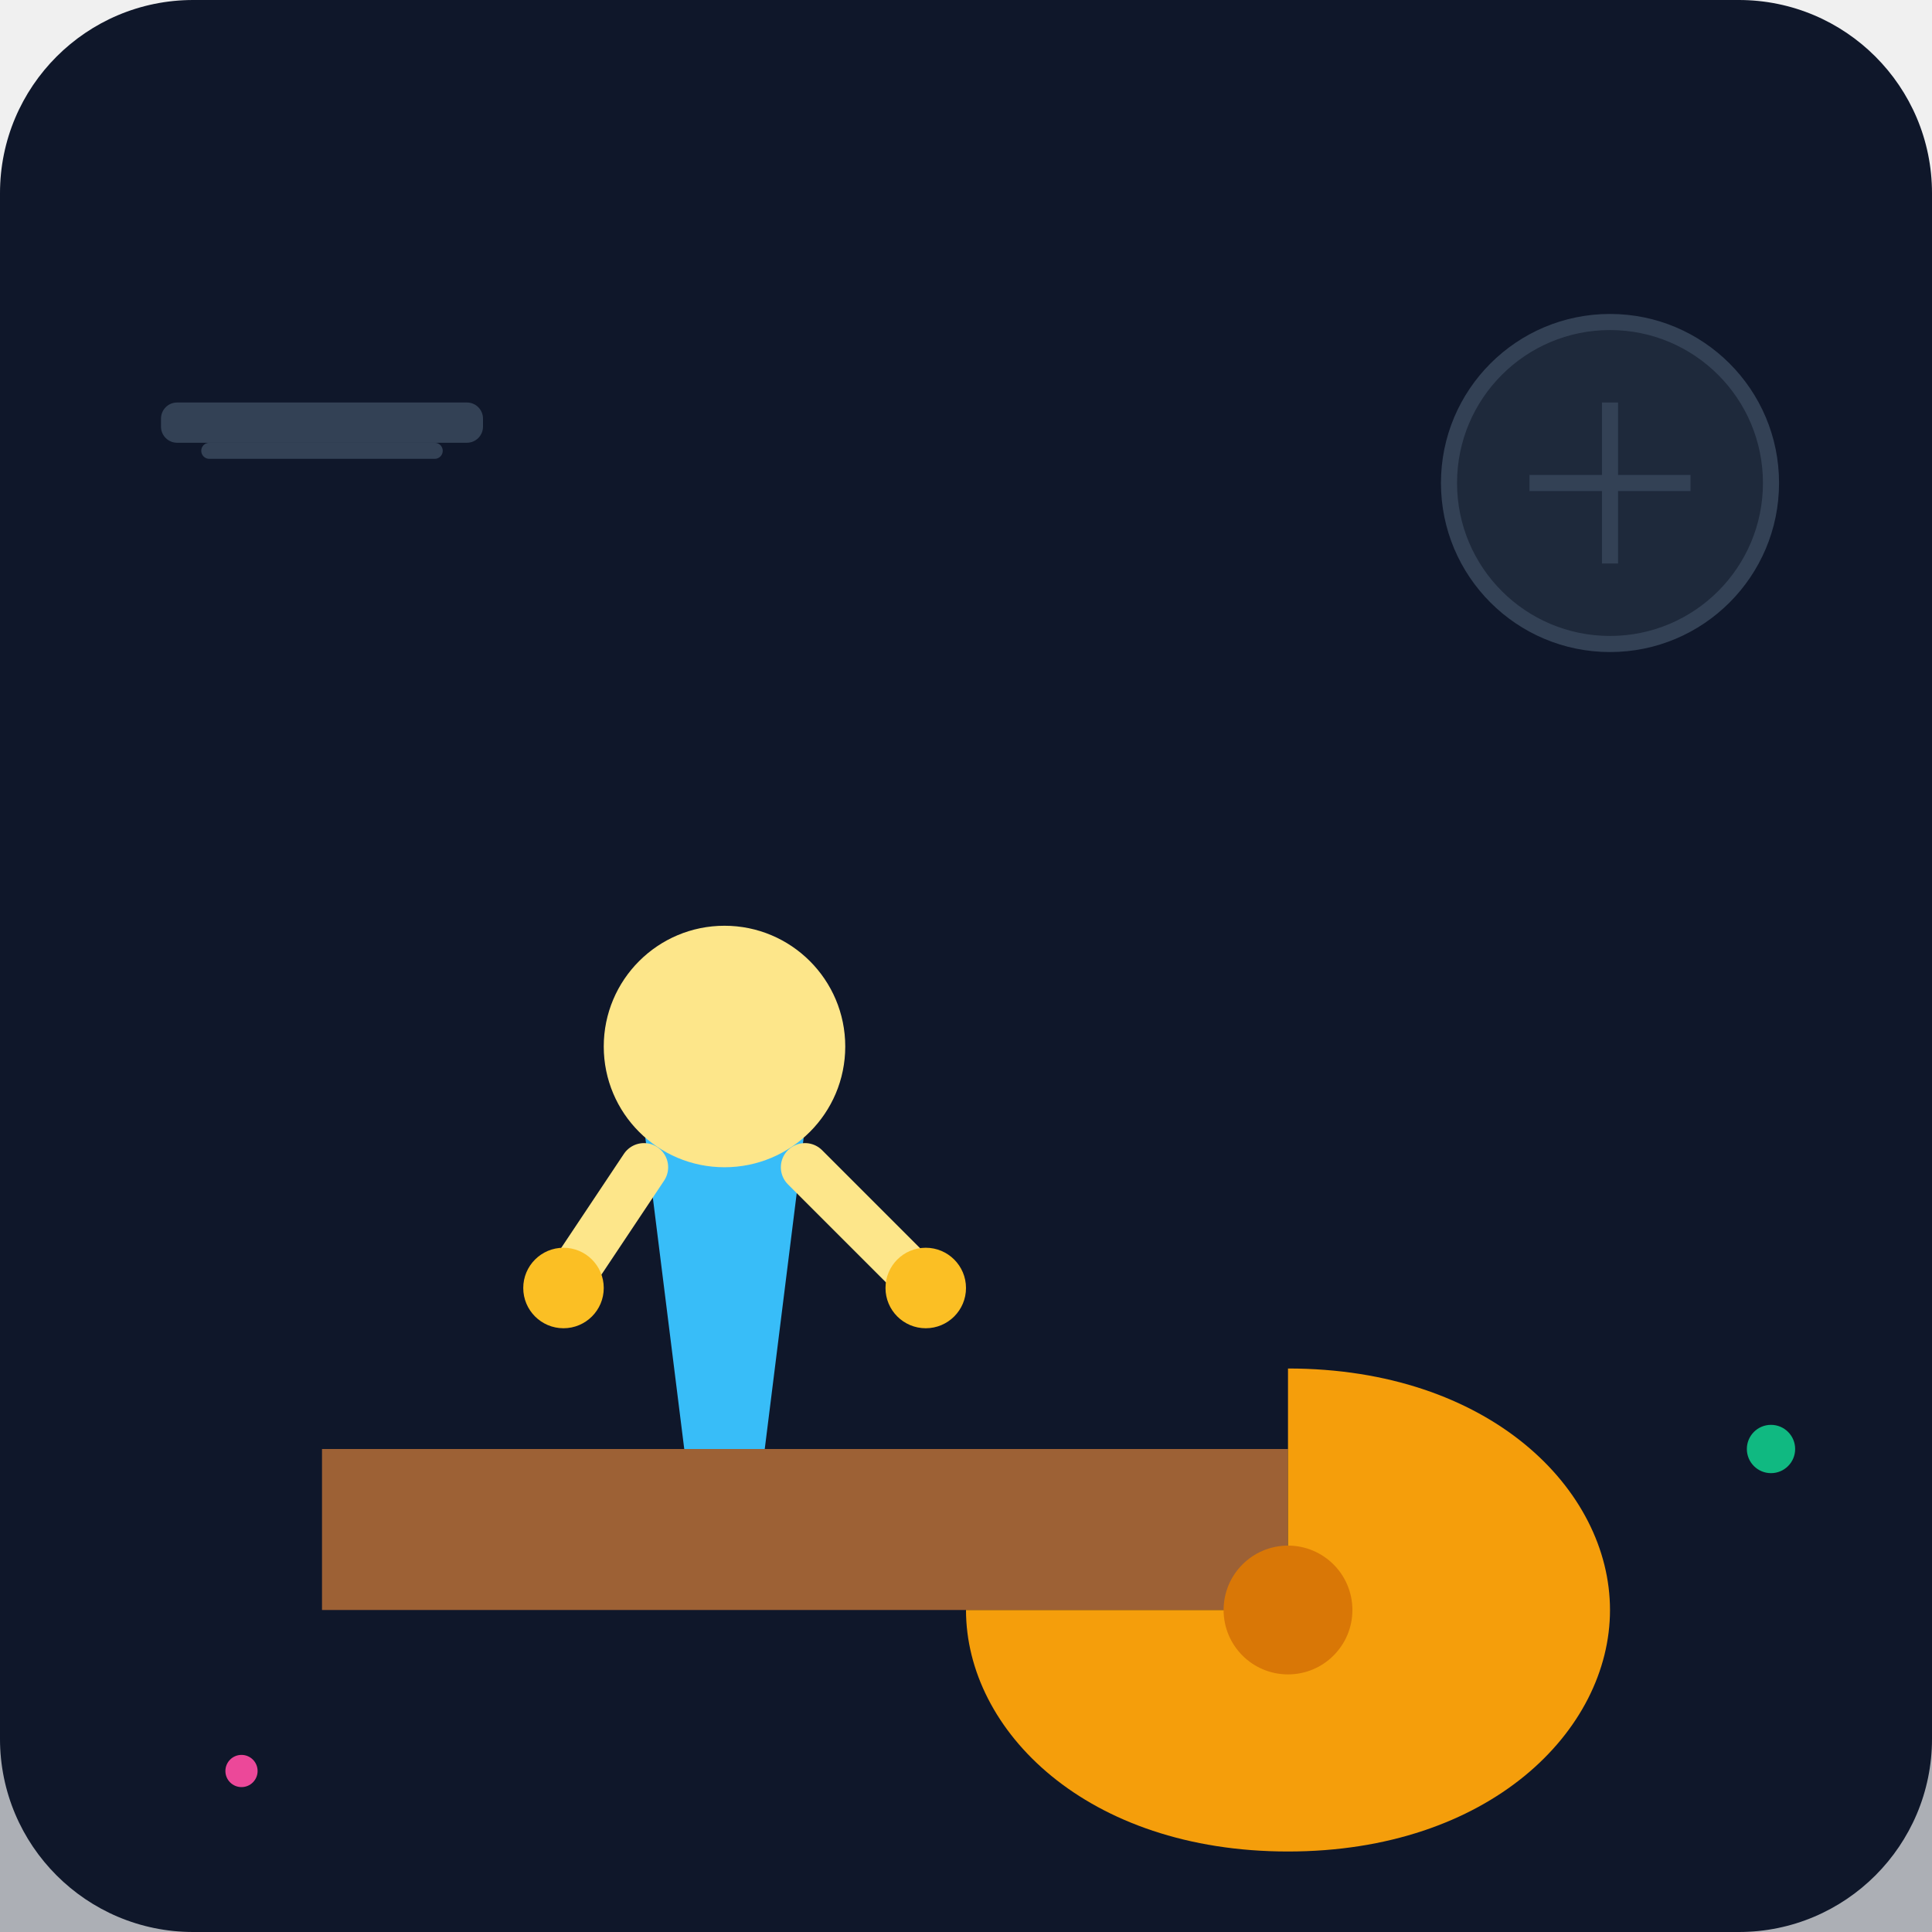
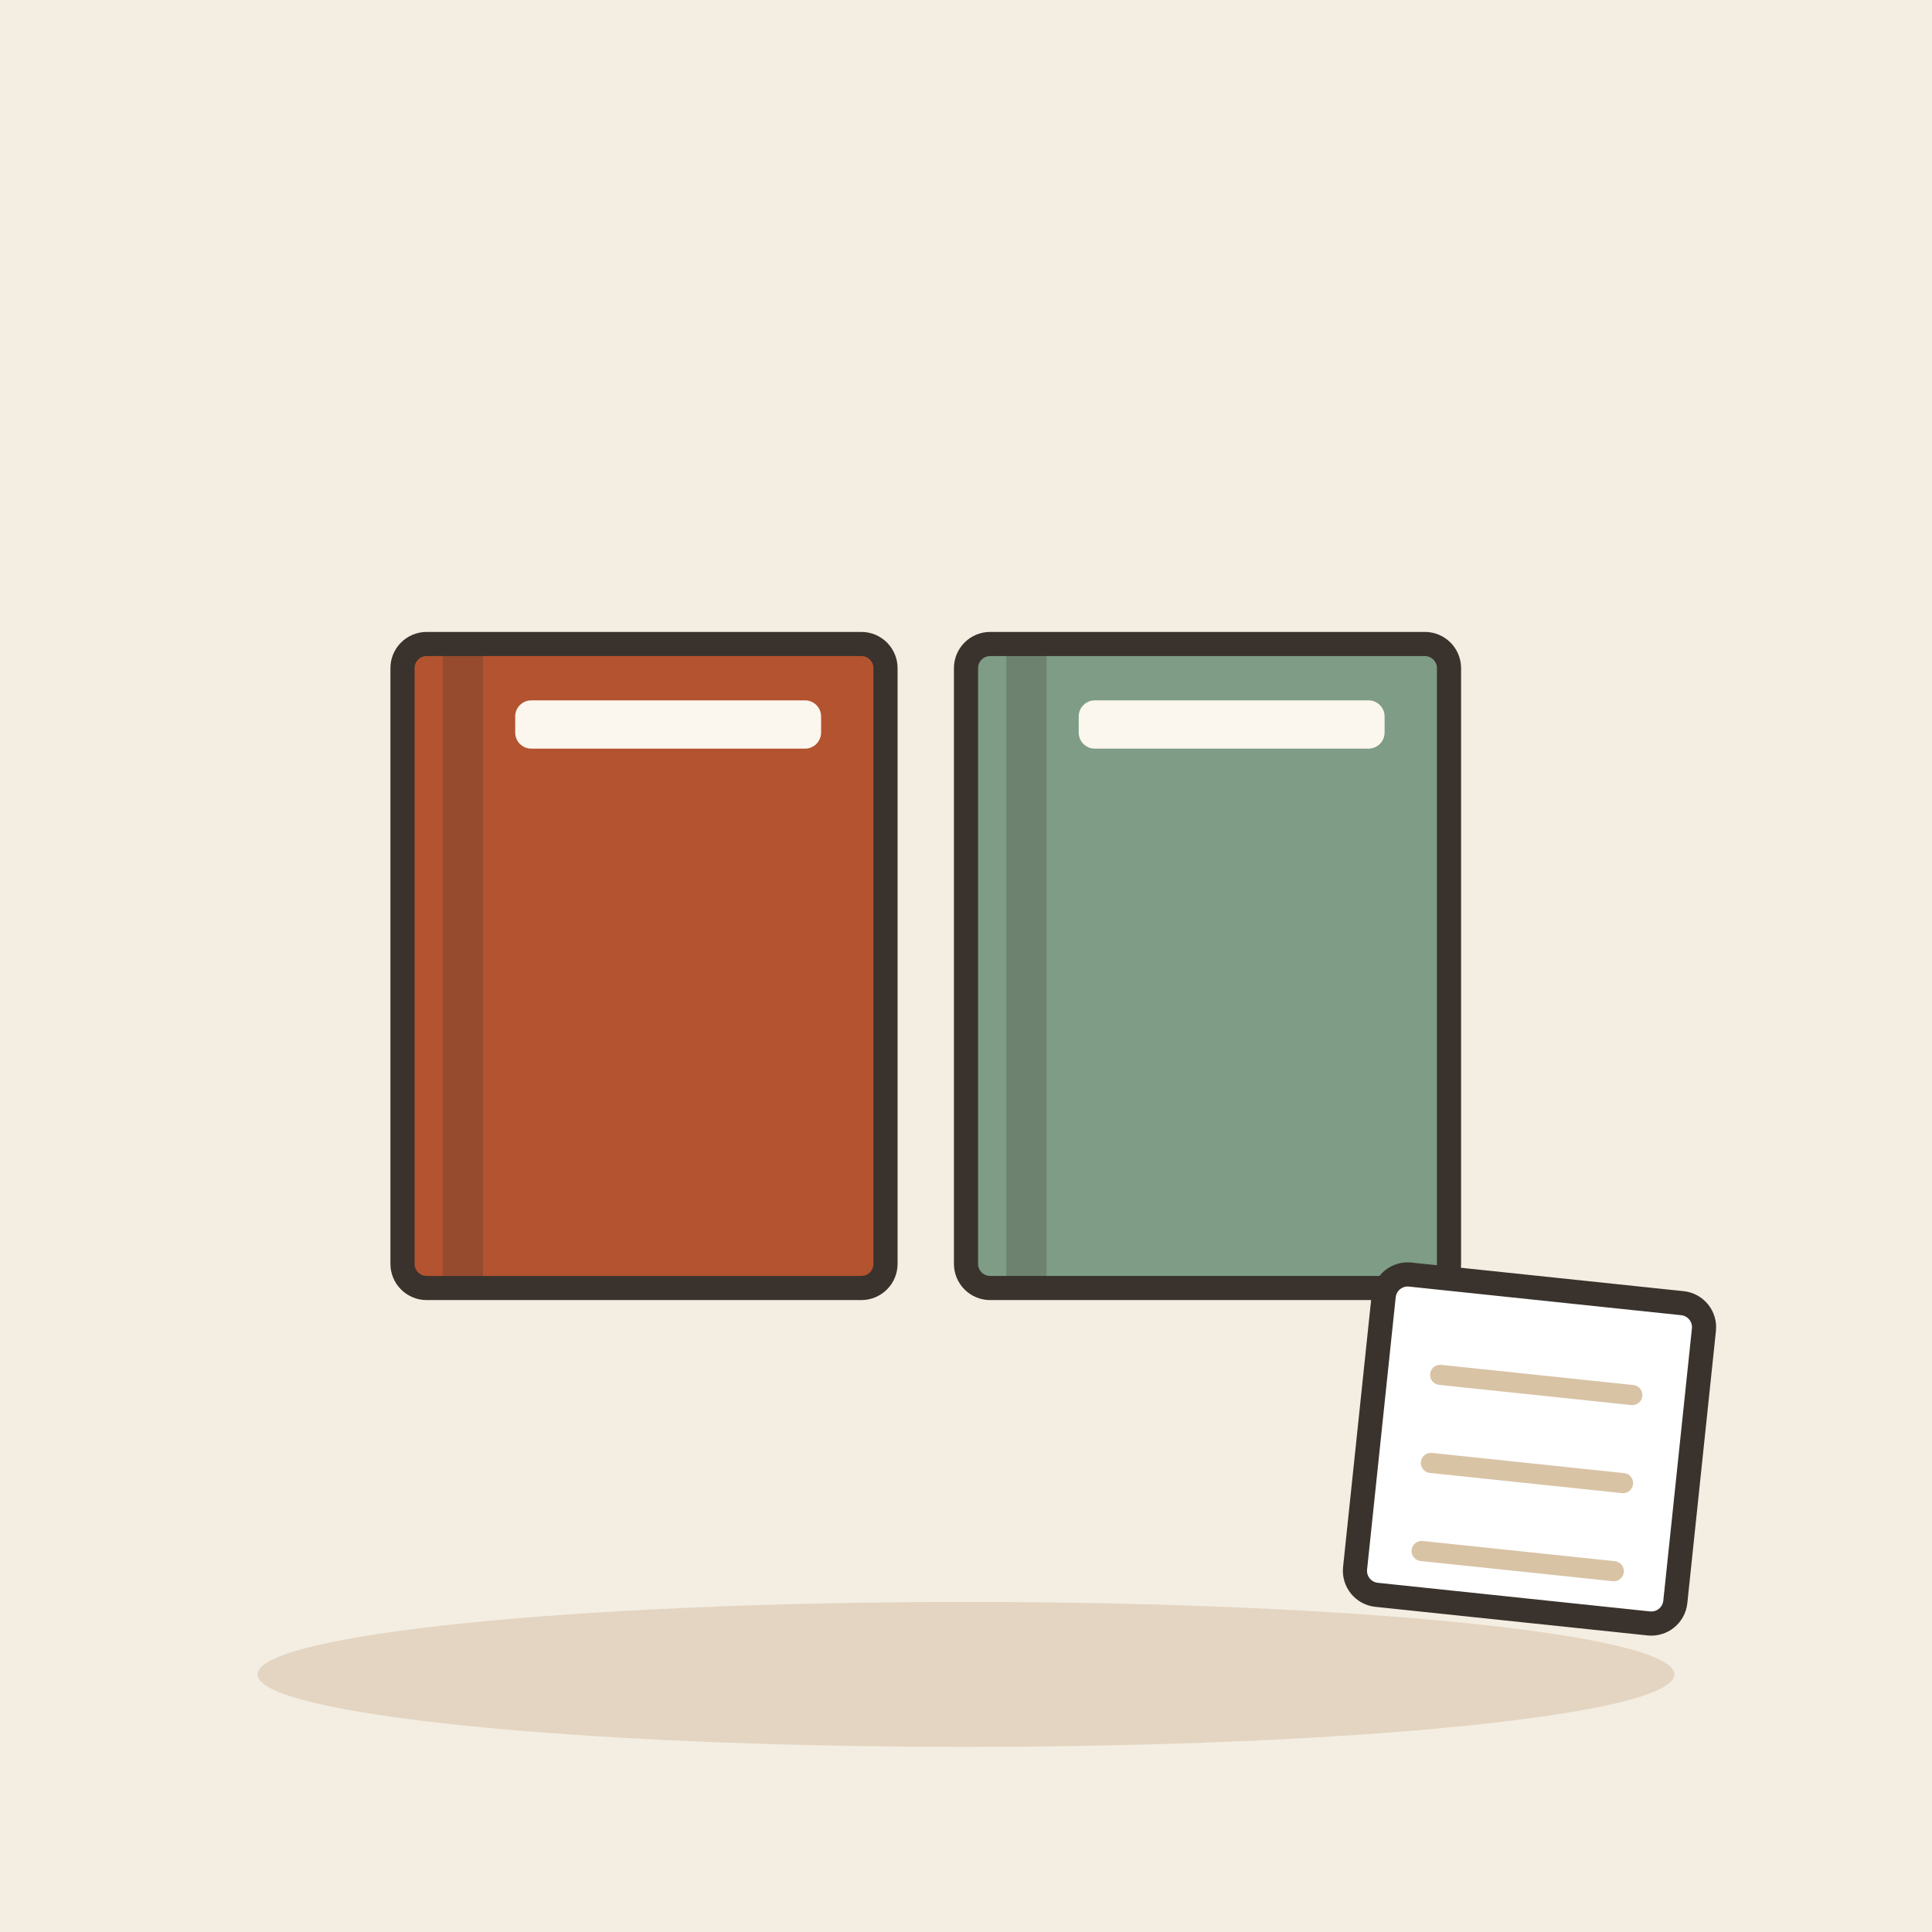
- <svg xmlns="http://www.w3.org/2000/svg" viewBox="0 0 240 240">
-   <defs>
-     <linearGradient id="bgGrad" x1="0" y1="0" x2="0" y2="240">
-       <stop offset="0%" stop-color="#0f172a" />
-       <stop offset="100%" stop-color="#1e293b" />
-     </linearGradient>
-   </defs>
-   <rect width="240" height="240" rx="24" fill="url(#bgGrad)" />
-   <rect x="0" y="160" width="240" height="80" fill="#0f172a" opacity="0.3" />
-   <path d="M40 180 L160 180 L160 200 L40 200 Z" fill="#fb923c" opacity="0.6" />
-   <path d="M160 170 C185 170 200 185 200 200 C200 215 185 230 160 230 C135 230 120 215 120 200 L160 200" fill="#f59e0b" />
-   <circle cx="160" cy="200" r="8" fill="#d97706" />
-   <g transform="translate(60, 100)">
-     <path d="M20 40 L40 40 L35 80 L25 80 Z" fill="#38bdf8" />
-     <circle cx="30" cy="30" r="15" fill="#fde68a" />
-     <path d="M20 45 L10 60" stroke="#fde68a" stroke-width="6" stroke-linecap="round" />
-     <path d="M40 45 L55 60" stroke="#fde68a" stroke-width="6" stroke-linecap="round" />
-     <circle cx="10" cy="60" r="5" fill="#fbbf24" />
-     <circle cx="55" cy="60" r="5" fill="#fbbf24" />
+ <svg xmlns="http://www.w3.org/2000/svg" viewBox="0 0 240 240" data-style="editorial">
+   <rect width="240" height="240" fill="#F4EDE2" />
+   <ellipse cx="120" cy="208" rx="88" ry="9" fill="#E3D5C1" />
+   <g transform="translate(80 120)">
+     <rect x="-30" y="-40" width="60" height="80" rx="3" fill="#B4532F" stroke="#3A332D" stroke-width="3" stroke-linecap="round" stroke-linejoin="round" />
+     <rect x="-25" y="-40" width="5" height="80" rx="0" fill="#3A332D" opacity="0.25" />
+     <rect x="-16" y="-33" width="38" height="6" rx="2" fill="#FBF6EE" />
  </g>
-   <rect x="20" y="50" width="40" height="5" fill="#334155" rx="2" />
-   <rect x="25" y="55" width="30" height="2" fill="#334155" rx="1" />
-   <circle cx="200" cy="60" r="20" fill="#1e293b" stroke="#334155" stroke-width="2" />
-   <path d="M190 60 L210 60 M200 50 L200 70" stroke="#334155" stroke-width="2" />
-   <circle cx="220" cy="180" r="3" fill="#10b981" />
-   <circle cx="30" cy="220" r="2" fill="#ec4899" />
+   <g transform="translate(150 120)">
+     <rect x="-30" y="-40" width="60" height="80" rx="3" fill="#7E9C86" stroke="#3A332D" stroke-width="3" stroke-linecap="round" stroke-linejoin="round" />
+     <rect x="-25" y="-40" width="5" height="80" rx="0" fill="#3A332D" opacity="0.25" />
+     <rect x="-16" y="-33" width="38" height="6" rx="2" fill="#FBF6EE" />
+   </g>
+   <g transform="translate(190 180) rotate(6)">
+     <rect x="-20" y="-20" width="40" height="40" rx="3" fill="#FFFFFF" stroke="#3A332D" stroke-width="3" stroke-linecap="round" stroke-linejoin="round" />
+     <path d="M-12 -8L12 -8" stroke="#D8C3A5" stroke-width="2.5" stroke-linecap="round" fill="none" />
+     <path d="M-12 3L12 3" stroke="#D8C3A5" stroke-width="2.5" stroke-linecap="round" fill="none" />
+     <path d="M-12 14L12 14" stroke="#D8C3A5" stroke-width="2.5" stroke-linecap="round" fill="none" />
+   </g>
</svg>
